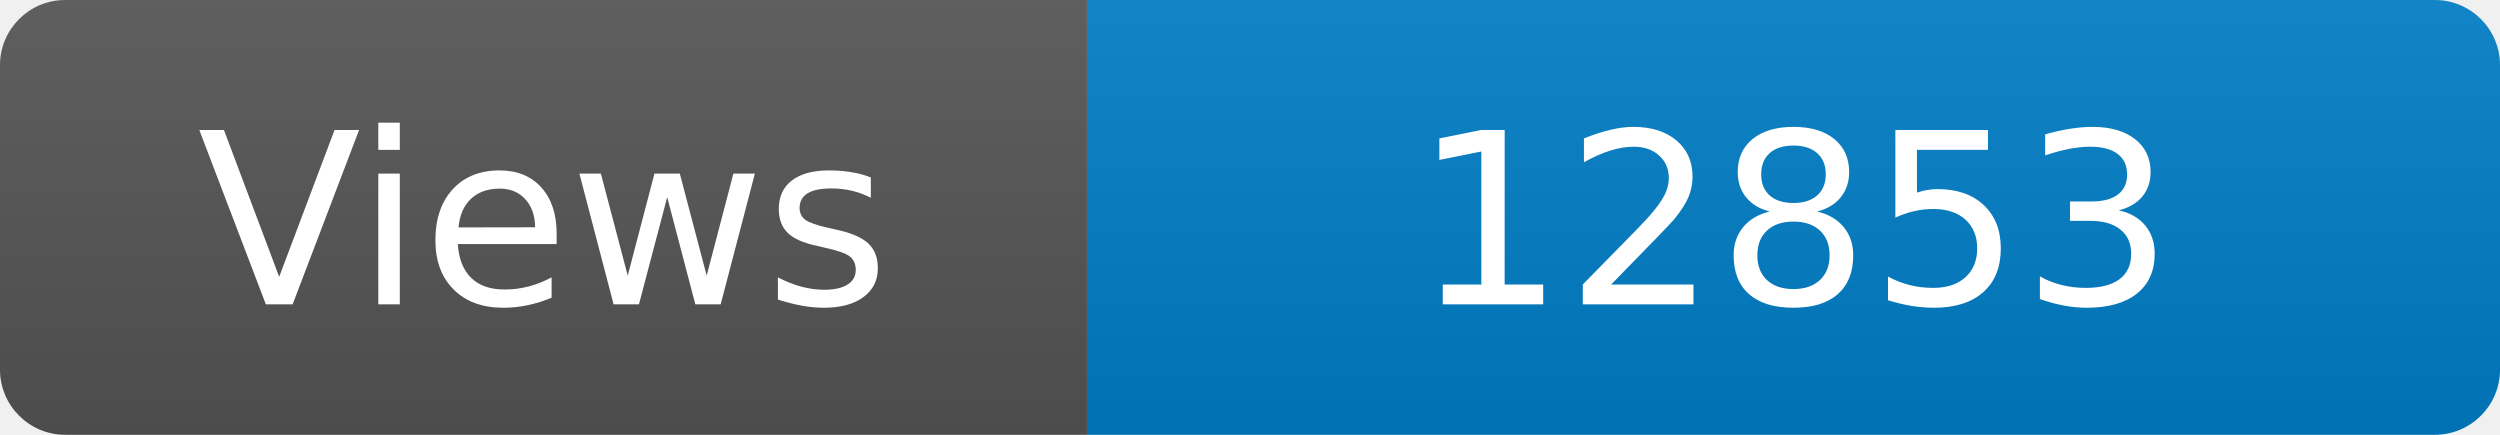
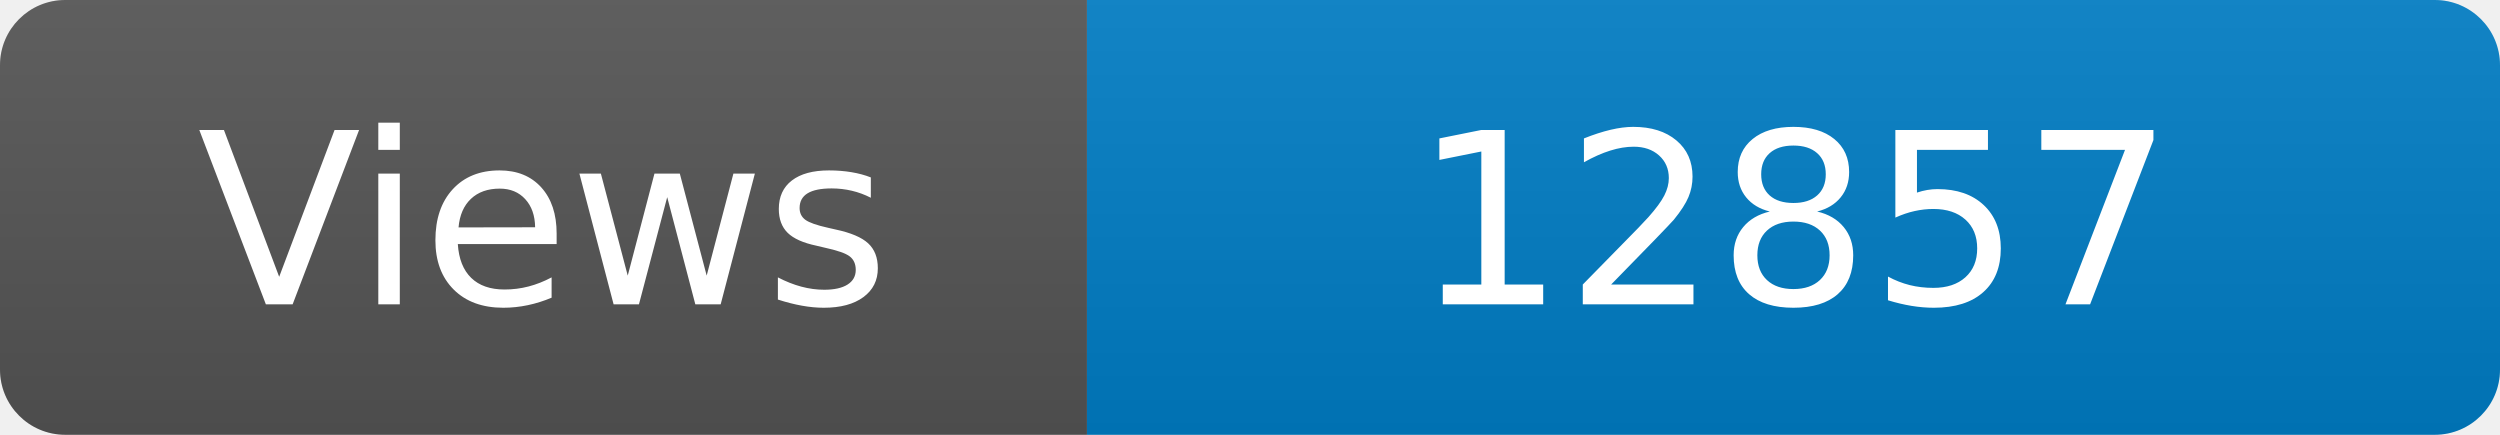
<svg xmlns="http://www.w3.org/2000/svg" width="115" height="20" role="img" aria-label="Maintained?: yes">
  <linearGradient id="s" x2="0" y2="100%">
    <stop offset="0" stop-color="#bbb" stop-opacity=".1" />
    <stop offset="1" stop-opacity=".1" />
  </linearGradient>
  <clipPath id="r">
    <rect width="115" height="20" rx="3" fill="#fff" />
  </clipPath>
  <g clip-path="url(#r)">
    <rect width="50" height="20" fill="#555" />
    <rect x="50" width="160" height="20" fill="#007ec6" />
    <rect width="115" height="20" fill="url(#s)" />
  </g>
  <g fill="#fff" text-anchor="middle" font-family="Verdana,Geneva,DejaVu Sans,sans-serif" font-size="110">
    <text x="250" y="140" transform="scale(.1)" fill="#fff">Views</text>
-     <text x="825" y="140" transform="scale(.1)" fill="#fff">12853</text>
+     <text x="825" y="140" transform="scale(.1)" fill="#fff">12857</text>
  </g>
</svg>
